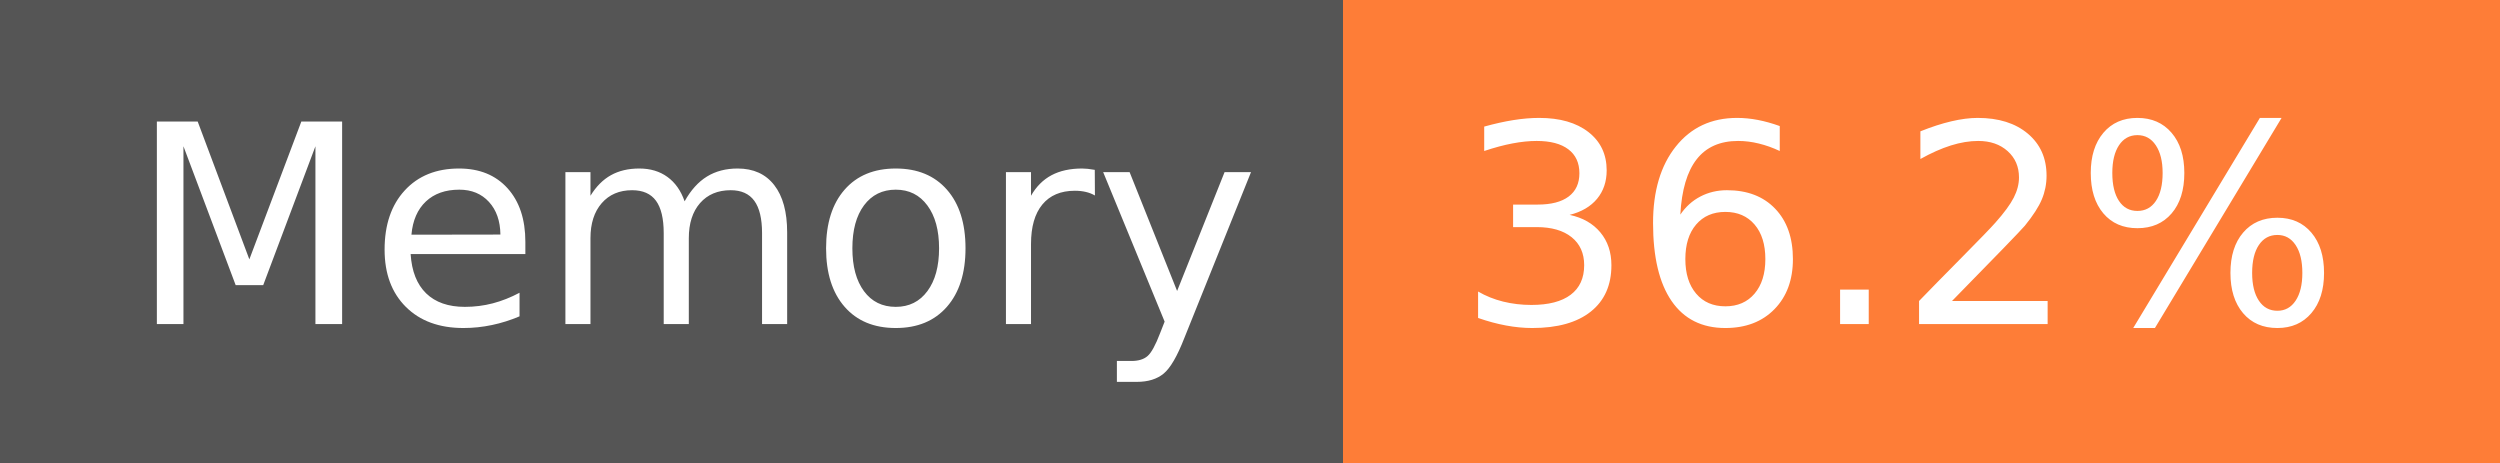
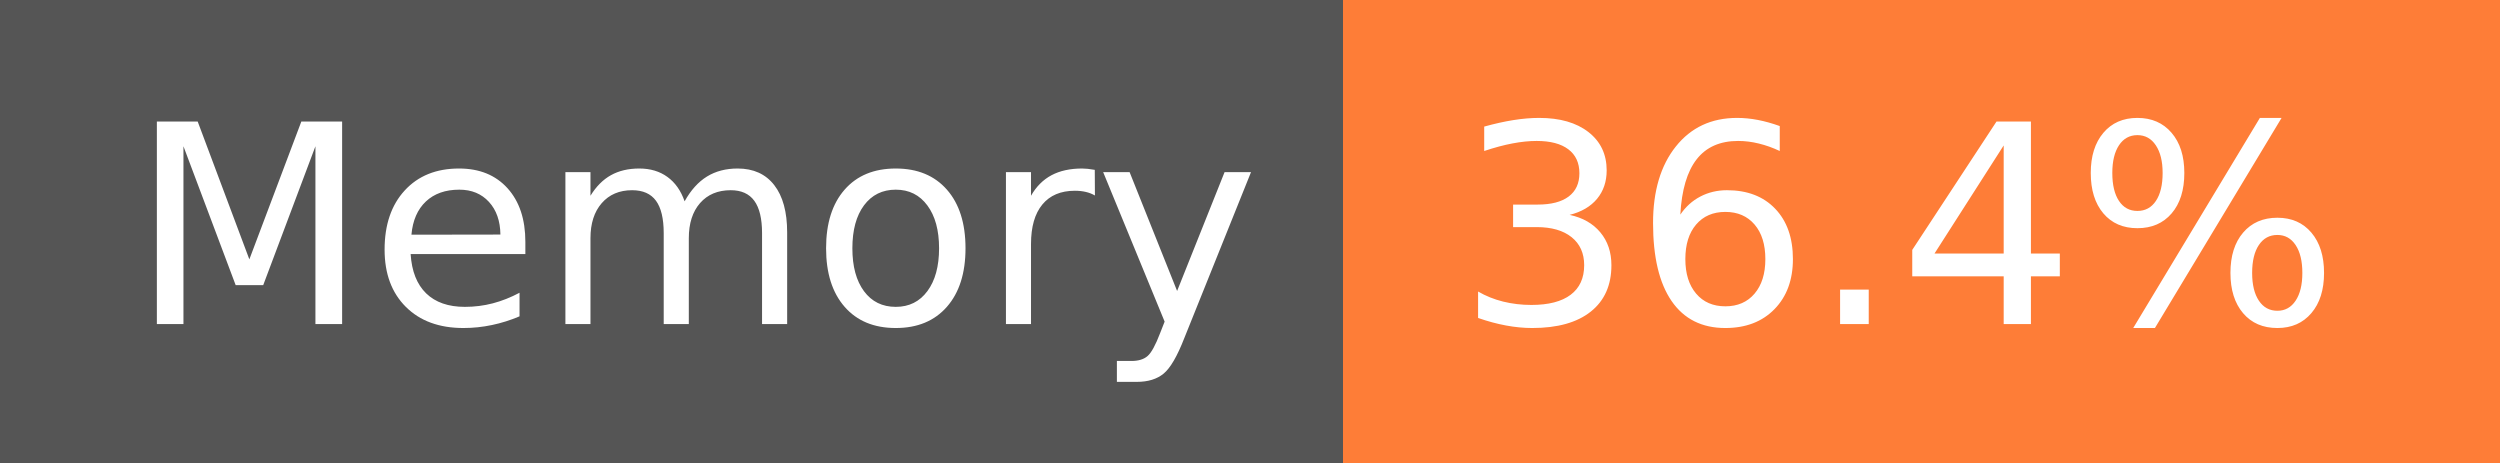
- <svg xmlns="http://www.w3.org/2000/svg" width="108" height="20" role="img" aria-label="Memory: 36.2%">
+ <svg xmlns="http://www.w3.org/2000/svg" width="108" height="20" role="img" aria-label="Memory: 36.4%">
  <g shape-rendering="crispEdges">
    <rect width="58" height="20" fill="#555" />
    <rect x="58" width="50" height="20" fill="#fe7d37" />
  </g>
  <g fill="#fff" text-anchor="middle" font-family="Verdana,Geneva,DejaVu Sans,sans-serif" text-rendering="geometricPrecision" font-size="120">
    <text x="300" y="140" transform="scale(.1)" fill="#fff" textLength="466">Memory</text>
-     <text x="820" y="140" transform="scale(.1)" fill="#fff" textLength="390">36.2%</text>
+     <text x="820" y="140" transform="scale(.1)" fill="#fff" textLength="390">36.4%</text>
  </g>
</svg>
